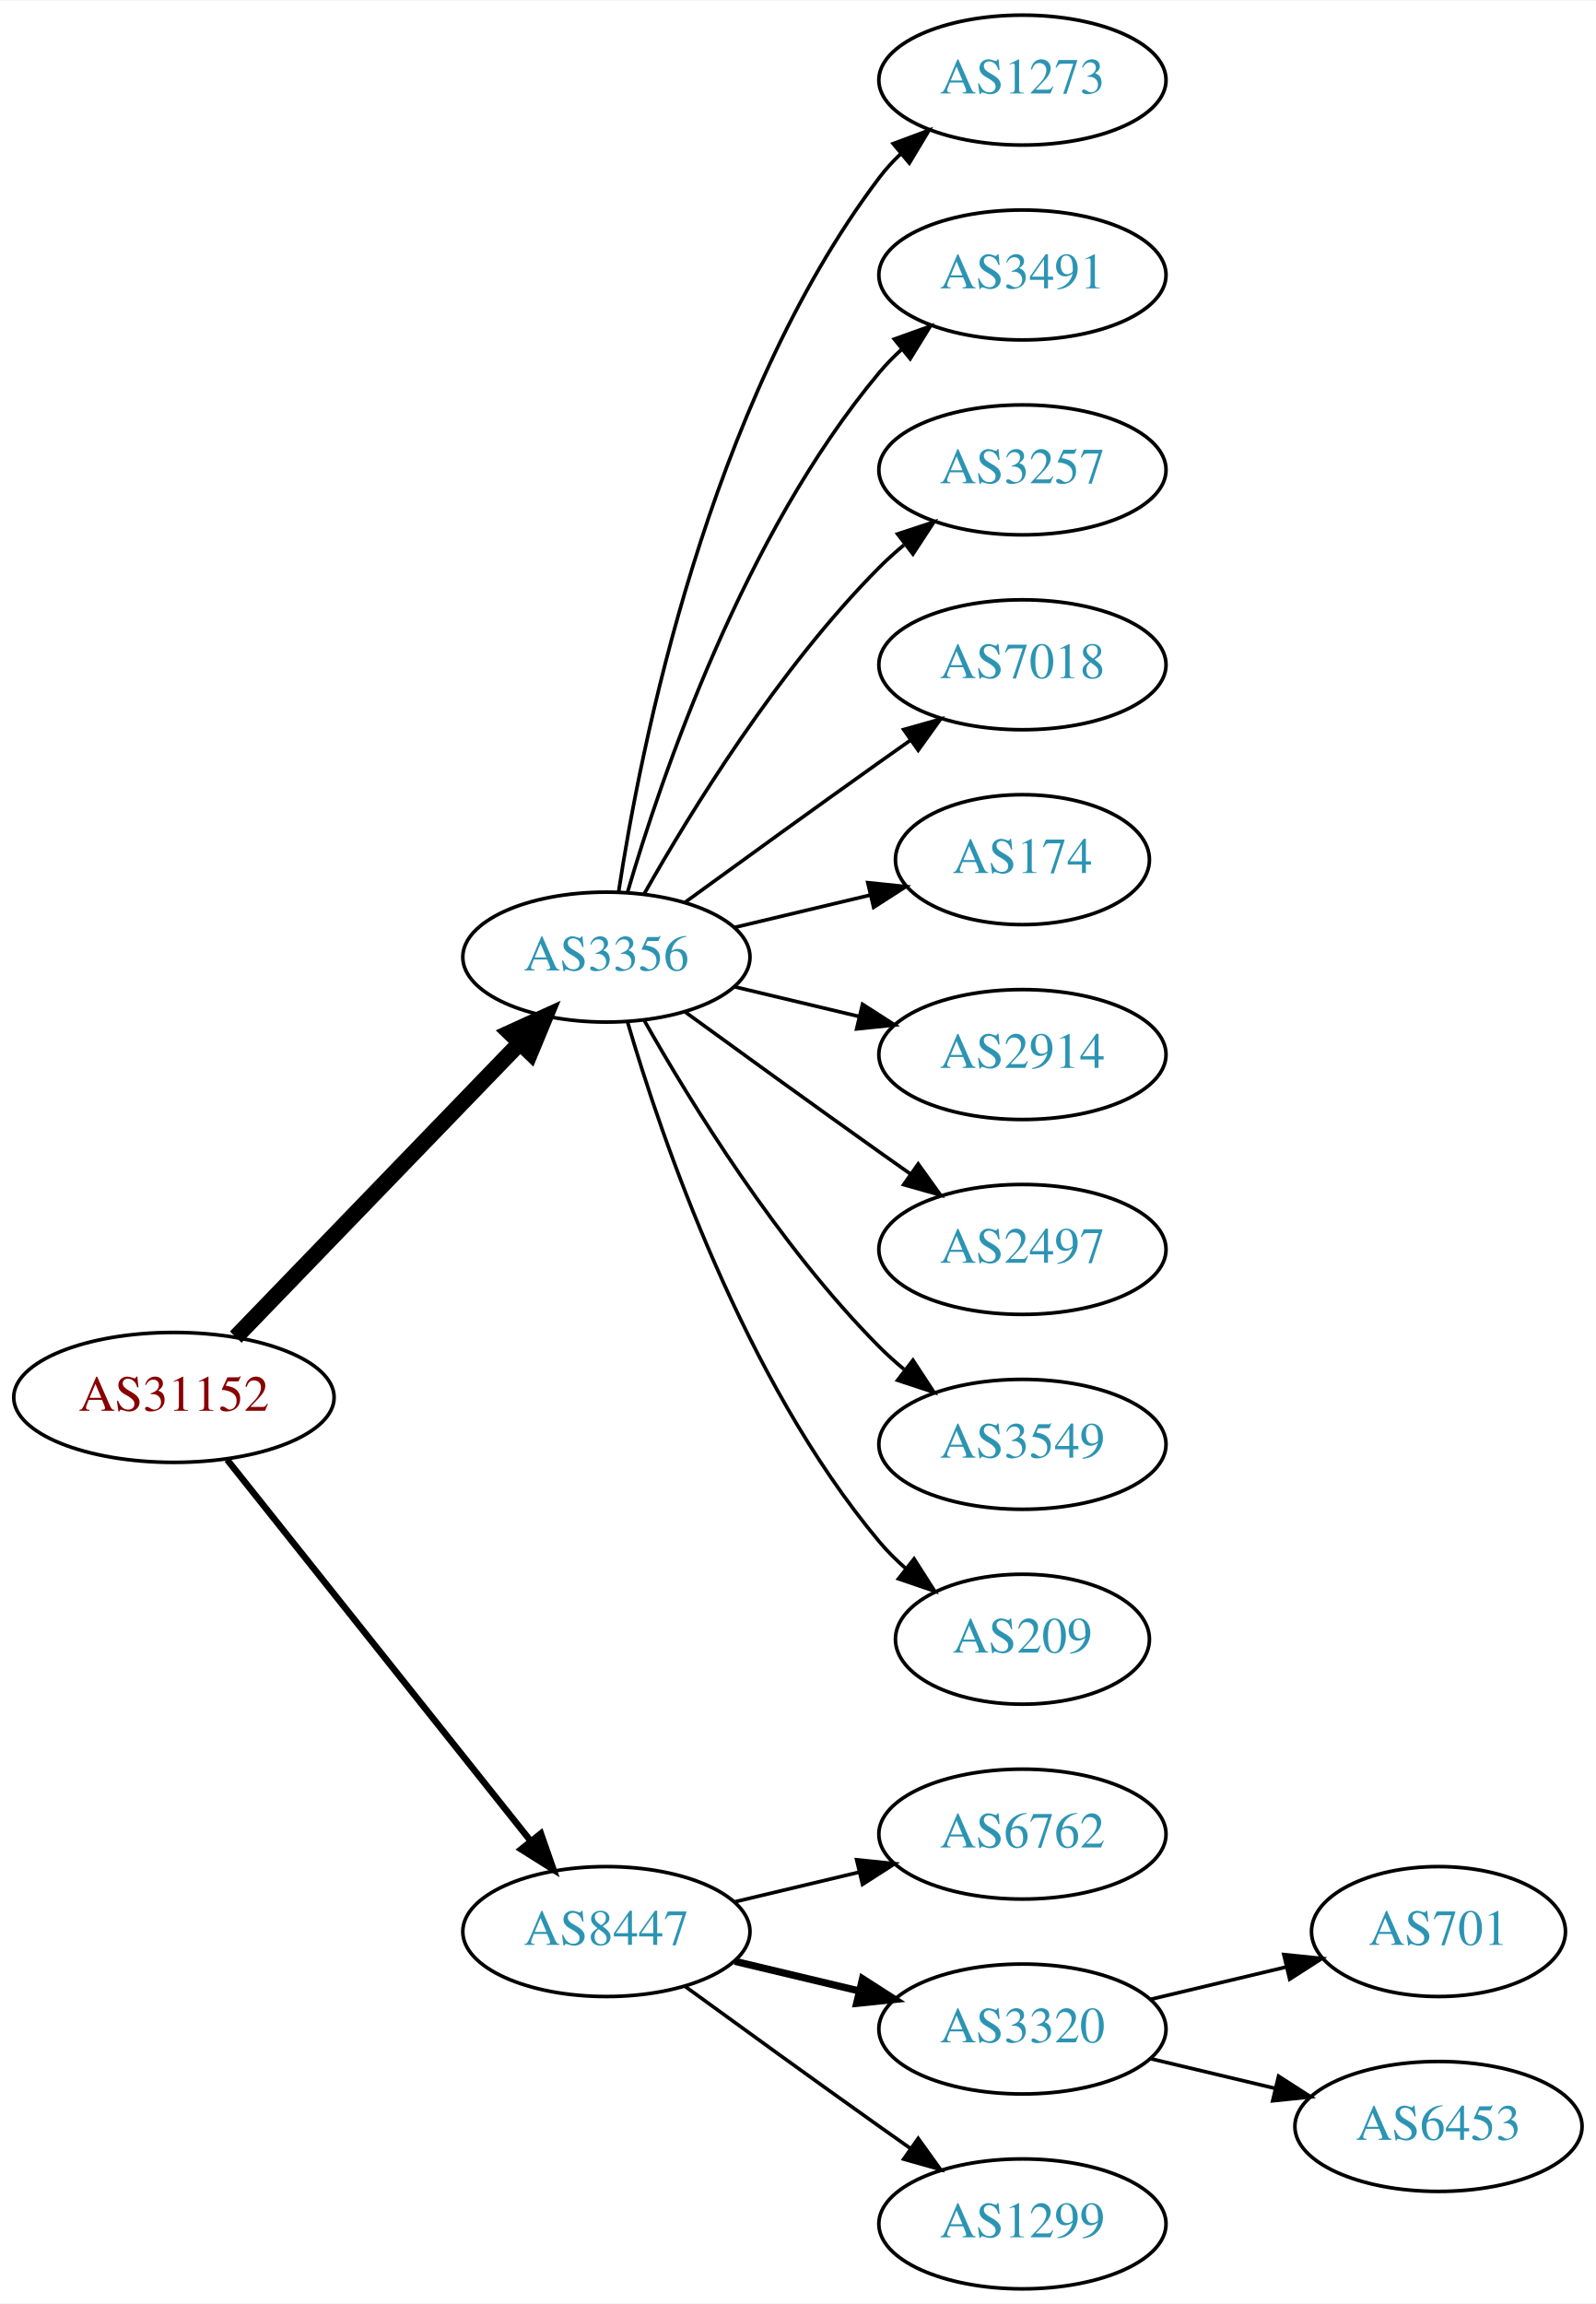
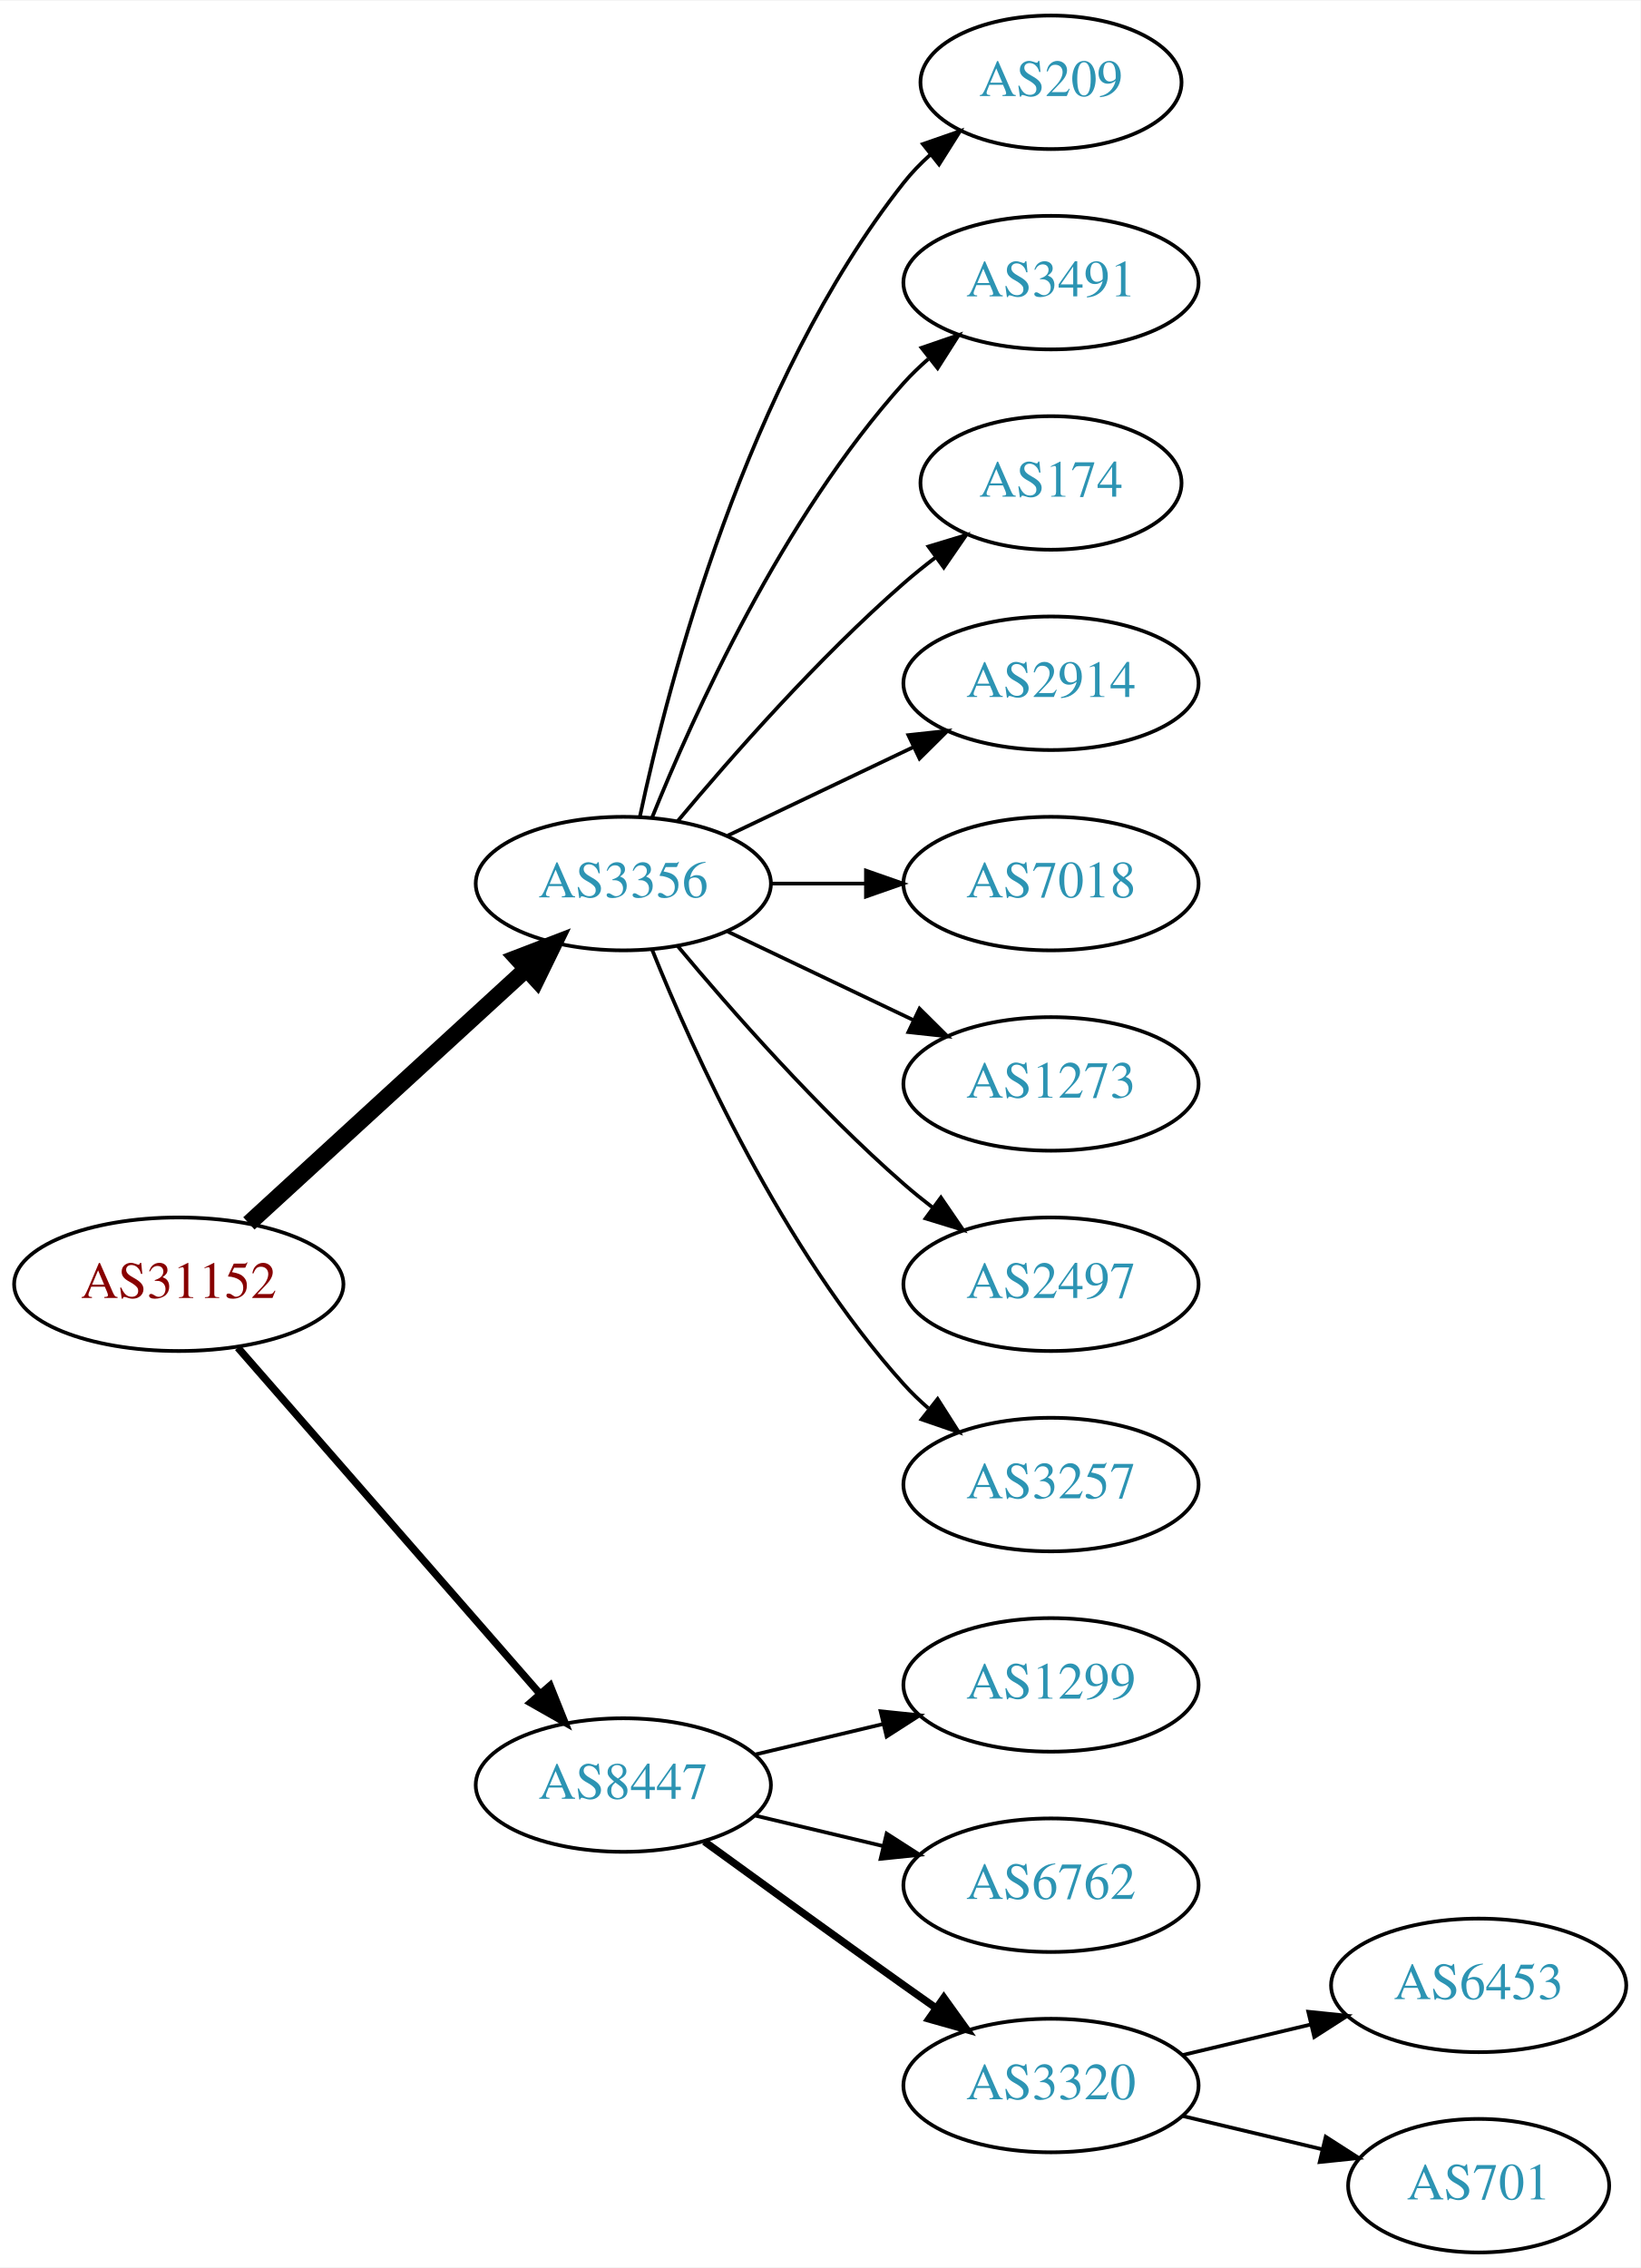
- <svg xmlns="http://www.w3.org/2000/svg" xmlns:xlink="http://www.w3.org/1999/xlink" width="442pt" height="638pt" viewBox="0.00 0.00 442.27 638.00">
-   <g id="graph0" class="graph" transform="scale(1 1) rotate(0) translate(4 634)">
-     <polygon fill="white" stroke="none" points="-4,4 -4,-634 438.271,-634 438.271,4 -4,4" />
+ <svg xmlns="http://www.w3.org/2000/svg" xmlns:xlink="http://www.w3.org/1999/xlink" width="442pt" height="611pt" viewBox="0.00 0.00 442.27 611.00">
+   <g id="graph0" class="graph" transform="scale(1 1) rotate(0) translate(4 607)">
+     <polygon fill="white" stroke="none" points="-4,4 -4,-607 438.271,-607 438.271,4 -4,4" />
    <g id="node1" class="node">
      <g id="a_node1">
        <a xlink:href="/asn/31152" xlink:title="AS31152 ~ Engel Austria GmbH [AT]">
-           <ellipse fill="#ffffff" stroke="black" cx="44.196" cy="-247" rx="44.393" ry="18" />
-           <text text-anchor="middle" x="44.196" y="-243.3" font-family="Times,serif" font-size="14.00" fill="#880000">AS31152</text>
+           <ellipse fill="#ffffff" stroke="black" cx="44.196" cy="-261" rx="44.393" ry="18" />
+           <text text-anchor="middle" x="44.196" y="-257.3" font-family="Times,serif" font-size="14.00" fill="#880000">AS31152</text>
        </a>
      </g>
    </g>
    <g id="node2" class="node">
      <g id="a_node2">
        <a xlink:href="/asn/3356" xlink:title="AS3356 ~ Level 3 Parent, LLC [US]">
          <ellipse fill="#ffffff" stroke="black" cx="164.039" cy="-369" rx="39.794" ry="18" />
          <text text-anchor="middle" x="164.039" y="-365.3" font-family="Times,serif" font-size="14.00" fill="#2c94b3">AS3356</text>
        </a>
      </g>
    </g>
    <g id="edge1" class="edge">
-       <path fill="none" stroke="black" stroke-width="4.5" d="M61.334,-263.708C81.697,-284.789 116.851,-321.183 140.026,-345.175" />
-       <polygon fill="black" stroke="black" stroke-width="4.5" points="137.316,-348.037 147.095,-352.494 142.98,-342.566 137.316,-348.037" />
+       <path fill="none" stroke="black" stroke-width="4.5" d="M63.094,-277.403C83.022,-295.667 115.38,-325.322 137.857,-345.921" />
+       <polygon fill="black" stroke="black" stroke-width="4.5" points="135.326,-348.943 145.359,-352.797 140.647,-343.137 135.326,-348.943" />
    </g>
    <g id="node3" class="node">
      <g id="a_node3">
        <a xlink:href="/asn/8447" xlink:title="AS8447 ~ A1 Telekom Austria AG [AT]">
-           <ellipse fill="#ffffff" stroke="black" cx="164.039" cy="-99" rx="39.794" ry="18" />
-           <text text-anchor="middle" x="164.039" y="-95.3" font-family="Times,serif" font-size="14.00" fill="#2c94b3">AS8447</text>
+           <ellipse fill="#ffffff" stroke="black" cx="164.039" cy="-126" rx="39.794" ry="18" />
+           <text text-anchor="middle" x="164.039" y="-122.3" font-family="Times,serif" font-size="14.00" fill="#2c94b3">AS8447</text>
        </a>
      </g>
    </g>
    <g id="edge2" class="edge">
-       <path fill="none" stroke="black" stroke-width="1.8" d="M58.945,-229.733C79.7,-203.666 119.146,-154.126 143.07,-124.079" />
-       <polygon fill="black" stroke="black" stroke-width="1.8" points="145.887,-126.16 149.378,-116.157 140.41,-121.8 145.887,-126.16" />
+       <path fill="none" stroke="black" stroke-width="2" d="M60.121,-243.902C80.663,-220.369 117.782,-177.845 141.379,-150.813" />
+       <polygon fill="black" stroke="black" stroke-width="2" points="144.296,-152.794 148.235,-142.959 139.022,-148.191 144.296,-152.794" />
    </g>
    <g id="node4" class="node">
      <g id="a_node4">
-         <a xlink:href="/asn/1273" xlink:title="AS1273 ~ Vodafone Group PLC [EU]">
-           <ellipse fill="#ffffff" stroke="black" cx="279.332" cy="-612" rx="39.794" ry="18" />
-           <text text-anchor="middle" x="279.332" y="-608.3" font-family="Times,serif" font-size="14.00" fill="#2c94b3">AS1273</text>
+         <a xlink:href="/asn/209" xlink:title="AS209 ~ CenturyLink Communications, LLC [US]">
+           <ellipse fill="#ffffff" stroke="black" cx="279.332" cy="-585" rx="35.194" ry="18" />
+           <text text-anchor="middle" x="279.332" y="-581.3" font-family="Times,serif" font-size="14.00" fill="#2c94b3">AS209</text>
        </a>
      </g>
    </g>
    <g id="edge3" class="edge">
-       <path fill="none" stroke="black" d="M167.415,-386.986C173.389,-426.422 192.1,-521.995 239.685,-585 241.442,-587.327 243.459,-589.529 245.629,-591.596" />
-       <polygon fill="black" stroke="black" points="243.513,-594.389 253.441,-598.088 247.987,-589.005 243.513,-594.389" />
+       <path fill="none" stroke="black" d="M168.529,-387.16C176.16,-423.03 197.152,-504.155 239.685,-558 241.765,-560.633 244.17,-563.116 246.743,-565.428" />
+       <polygon fill="black" stroke="black" points="244.799,-568.354 254.806,-571.835 249.154,-562.873 244.799,-568.354" />
    </g>
    <g id="node5" class="node">
      <g id="a_node5">
        <a xlink:href="/asn/3491" xlink:title="AS3491 ~ PCCW Global, Inc. [US]">
-           <ellipse fill="#ffffff" stroke="black" cx="279.332" cy="-558" rx="39.794" ry="18" />
-           <text text-anchor="middle" x="279.332" y="-554.3" font-family="Times,serif" font-size="14.00" fill="#2c94b3">AS3491</text>
+           <ellipse fill="#ffffff" stroke="black" cx="279.332" cy="-531" rx="39.794" ry="18" />
+           <text text-anchor="middle" x="279.332" y="-527.3" font-family="Times,serif" font-size="14.00" fill="#2c94b3">AS3491</text>
        </a>
      </g>
    </g>
    <g id="edge4" class="edge">
-       <path fill="none" stroke="black" d="M169.913,-387.002C179.227,-418.844 202.043,-485.981 239.685,-531 241.555,-533.237 243.654,-535.374 245.88,-537.396" />
-       <polygon fill="black" stroke="black" points="243.823,-540.234 253.799,-543.804 248.227,-534.793 243.823,-540.234" />
+       <path fill="none" stroke="black" d="M171.786,-386.787C182.837,-414.243 206.891,-467.578 239.685,-504 241.688,-506.224 243.906,-508.363 246.239,-510.397" />
+       <polygon fill="black" stroke="black" points="244.437,-513.433 254.458,-516.873 248.769,-507.935 244.437,-513.433" />
    </g>
    <g id="node6" class="node">
      <g id="a_node6">
-         <a xlink:href="/asn/3257" xlink:title="AS3257 ~ GTT [DE]">
-           <ellipse fill="#ffffff" stroke="black" cx="279.332" cy="-504" rx="39.794" ry="18" />
-           <text text-anchor="middle" x="279.332" y="-500.3" font-family="Times,serif" font-size="14.00" fill="#2c94b3">AS3257</text>
+         <a xlink:href="/asn/174" xlink:title="AS174 ~ Cogent Communications [US]">
+           <ellipse fill="#ffffff" stroke="black" cx="279.332" cy="-477" rx="35.194" ry="18" />
+           <text text-anchor="middle" x="279.332" y="-473.3" font-family="Times,serif" font-size="14.00" fill="#2c94b3">AS174</text>
        </a>
      </g>
    </g>
    <g id="edge5" class="edge">
-       <path fill="none" stroke="black" d="M174.498,-386.49C187.28,-409.096 211.712,-448.886 239.685,-477 241.796,-479.121 244.092,-481.188 246.477,-483.171" />
-       <polygon fill="black" stroke="black" points="244.73,-486.242 254.793,-489.556 248.993,-480.69 244.73,-486.242" />
+       <path fill="none" stroke="black" d="M178.669,-385.817C192.951,-402.929 216.498,-429.745 239.685,-450 242.355,-452.332 245.228,-454.648 248.158,-456.886" />
+       <polygon fill="black" stroke="black" points="246.309,-459.87 256.449,-462.939 250.436,-454.216 246.309,-459.87" />
    </g>
    <g id="node7" class="node">
      <g id="a_node7">
-         <a xlink:href="/asn/7018" xlink:title="AS7018 ~ AT&amp;T Services, Inc. [US]">
-           <ellipse fill="#ffffff" stroke="black" cx="279.332" cy="-450" rx="39.794" ry="18" />
-           <text text-anchor="middle" x="279.332" y="-446.3" font-family="Times,serif" font-size="14.00" fill="#2c94b3">AS7018</text>
+         <a xlink:href="/asn/2914" xlink:title="AS2914 ~ NTT America, Inc. [US]">
+           <ellipse fill="#ffffff" stroke="black" cx="279.332" cy="-423" rx="39.794" ry="18" />
+           <text text-anchor="middle" x="279.332" y="-419.3" font-family="Times,serif" font-size="14.00" fill="#2c94b3">AS2914</text>
        </a>
      </g>
    </g>
    <g id="edge6" class="edge">
-       <path fill="none" stroke="black" d="M185.887,-384.222C200.821,-395.091 221.435,-410.025 239.685,-423 242.506,-425.005 245.449,-427.085 248.397,-429.159" />
-       <polygon fill="black" stroke="black" points="246.424,-432.05 256.621,-434.926 250.443,-426.319 246.424,-432.05" />
+       <path fill="none" stroke="black" d="M192.175,-381.934C207.169,-389.081 225.99,-398.052 242.213,-405.785" />
+       <polygon fill="black" stroke="black" points="240.884,-409.028 251.417,-410.171 243.895,-402.709 240.884,-409.028" />
    </g>
    <g id="node8" class="node">
      <g id="a_node8">
-         <a xlink:href="/asn/174" xlink:title="AS174 ~ Cogent Communications [US]">
-           <ellipse fill="#ffffff" stroke="black" cx="279.332" cy="-396" rx="35.194" ry="18" />
-           <text text-anchor="middle" x="279.332" y="-392.3" font-family="Times,serif" font-size="14.00" fill="#2c94b3">AS174</text>
+         <a xlink:href="/asn/7018" xlink:title="AS7018 ~ AT&amp;T Services, Inc. [US]">
+           <ellipse fill="#ffffff" stroke="black" cx="279.332" cy="-369" rx="39.794" ry="18" />
+           <text text-anchor="middle" x="279.332" y="-365.3" font-family="Times,serif" font-size="14.00" fill="#2c94b3">AS7018</text>
        </a>
      </g>
    </g>
    <g id="edge7" class="edge">
-       <path fill="none" stroke="black" d="M199.646,-377.248C211.44,-380.058 224.745,-383.229 237.013,-386.153" />
-       <polygon fill="black" stroke="black" points="236.479,-389.624 247.018,-388.537 238.101,-382.814 236.479,-389.624" />
+       <path fill="none" stroke="black" d="M203.711,-369C211.914,-369 220.678,-369 229.21,-369" />
+       <polygon fill="black" stroke="black" points="229.449,-372.5 239.449,-369 229.449,-365.5 229.449,-372.5" />
    </g>
    <g id="node9" class="node">
      <g id="a_node9">
-         <a xlink:href="/asn/2914" xlink:title="AS2914 ~ NTT America, Inc. [US]">
-           <ellipse fill="#ffffff" stroke="black" cx="279.332" cy="-342" rx="39.794" ry="18" />
-           <text text-anchor="middle" x="279.332" y="-338.3" font-family="Times,serif" font-size="14.00" fill="#2c94b3">AS2914</text>
+         <a xlink:href="/asn/1273" xlink:title="AS1273 ~ Vodafone Group PLC [EU]">
+           <ellipse fill="#ffffff" stroke="black" cx="279.332" cy="-315" rx="39.794" ry="18" />
+           <text text-anchor="middle" x="279.332" y="-311.3" font-family="Times,serif" font-size="14.00" fill="#2c94b3">AS1273</text>
        </a>
      </g>
    </g>
    <g id="edge8" class="edge">
-       <path fill="none" stroke="black" d="M199.646,-360.752C210.517,-358.162 222.671,-355.265 234.114,-352.538" />
-       <polygon fill="black" stroke="black" points="235.02,-355.92 243.936,-350.197 233.397,-349.111 235.02,-355.92" />
+       <path fill="none" stroke="black" d="M192.175,-356.066C207.169,-348.919 225.99,-339.948 242.213,-332.215" />
+       <polygon fill="black" stroke="black" points="243.895,-335.291 251.417,-327.829 240.884,-328.972 243.895,-335.291" />
    </g>
    <g id="node10" class="node">
      <g id="a_node10">
        <a xlink:href="/asn/2497" xlink:title="AS2497 ~ Internet Initiative Japan Inc. [JP]">
-           <ellipse fill="#ffffff" stroke="black" cx="279.332" cy="-288" rx="39.794" ry="18" />
-           <text text-anchor="middle" x="279.332" y="-284.3" font-family="Times,serif" font-size="14.00" fill="#2c94b3">AS2497</text>
+           <ellipse fill="#ffffff" stroke="black" cx="279.332" cy="-261" rx="39.794" ry="18" />
+           <text text-anchor="middle" x="279.332" y="-257.3" font-family="Times,serif" font-size="14.00" fill="#2c94b3">AS2497</text>
        </a>
      </g>
    </g>
    <g id="edge9" class="edge">
-       <path fill="none" stroke="black" d="M185.887,-353.778C200.821,-342.909 221.435,-327.975 239.685,-315 242.506,-312.995 245.449,-310.915 248.397,-308.841" />
-       <polygon fill="black" stroke="black" points="250.443,-311.681 256.621,-303.074 246.424,-305.95 250.443,-311.681" />
+       <path fill="none" stroke="black" d="M178.669,-352.183C192.951,-335.071 216.498,-308.255 239.685,-288 242.151,-285.846 244.789,-283.706 247.487,-281.628" />
+       <polygon fill="black" stroke="black" points="249.66,-284.375 255.641,-275.63 245.512,-278.736 249.66,-284.375" />
    </g>
    <g id="node11" class="node">
      <g id="a_node11">
-         <a xlink:href="/asn/3549" xlink:title="AS3549 ~ Level 3 Parent, LLC [US]">
-           <ellipse fill="#ffffff" stroke="black" cx="279.332" cy="-234" rx="39.794" ry="18" />
-           <text text-anchor="middle" x="279.332" y="-230.3" font-family="Times,serif" font-size="14.00" fill="#2c94b3">AS3549</text>
+         <a xlink:href="/asn/3257" xlink:title="AS3257 ~ GTT [DE]">
+           <ellipse fill="#ffffff" stroke="black" cx="279.332" cy="-207" rx="39.794" ry="18" />
+           <text text-anchor="middle" x="279.332" y="-203.3" font-family="Times,serif" font-size="14.00" fill="#2c94b3">AS3257</text>
        </a>
      </g>
    </g>
    <g id="edge10" class="edge">
-       <path fill="none" stroke="black" d="M174.498,-351.51C187.28,-328.904 211.712,-289.114 239.685,-261 241.796,-258.879 244.092,-256.812 246.477,-254.829" />
-       <polygon fill="black" stroke="black" points="248.993,-257.31 254.793,-248.444 244.73,-251.758 248.993,-257.31" />
+       <path fill="none" stroke="black" d="M171.786,-351.213C182.837,-323.757 206.891,-270.422 239.685,-234 241.688,-231.776 243.906,-229.637 246.239,-227.603" />
+       <polygon fill="black" stroke="black" points="248.769,-230.065 254.458,-221.127 244.437,-224.567 248.769,-230.065" />
    </g>
    <g id="node12" class="node">
      <g id="a_node12">
-         <a xlink:href="/asn/209" xlink:title="AS209 ~ CenturyLink Communications, LLC [US]">
-           <ellipse fill="#ffffff" stroke="black" cx="279.332" cy="-180" rx="35.194" ry="18" />
-           <text text-anchor="middle" x="279.332" y="-176.3" font-family="Times,serif" font-size="14.00" fill="#2c94b3">AS209</text>
+         <a xlink:href="/asn/1299" xlink:title="AS1299 ~ Telia Carrier [EU]">
+           <ellipse fill="#ffffff" stroke="black" cx="279.332" cy="-153" rx="39.794" ry="18" />
+           <text text-anchor="middle" x="279.332" y="-149.3" font-family="Times,serif" font-size="14.00" fill="#2c94b3">AS1299</text>
        </a>
      </g>
    </g>
    <g id="edge11" class="edge">
-       <path fill="none" stroke="black" d="M169.913,-350.998C179.227,-319.156 202.043,-252.019 239.685,-207 241.838,-204.426 244.292,-201.983 246.896,-199.697" />
-       <polygon fill="black" stroke="black" points="249.303,-202.257 255.007,-193.328 244.98,-196.751 249.303,-202.257" />
+       <path fill="none" stroke="black" d="M199.646,-134.248C210.517,-136.838 222.671,-139.735 234.114,-142.462" />
+       <polygon fill="black" stroke="black" points="233.397,-145.889 243.936,-144.803 235.02,-139.08 233.397,-145.889" />
    </g>
    <g id="node13" class="node">
      <g id="a_node13">
        <a xlink:href="/asn/6762" xlink:title="AS6762 ~ TELECOM ITALIA SPARKLE S.p.A. [IT]">
-           <ellipse fill="#ffffff" stroke="black" cx="279.332" cy="-126" rx="39.794" ry="18" />
-           <text text-anchor="middle" x="279.332" y="-122.3" font-family="Times,serif" font-size="14.00" fill="#2c94b3">AS6762</text>
+           <ellipse fill="#ffffff" stroke="black" cx="279.332" cy="-99" rx="39.794" ry="18" />
+           <text text-anchor="middle" x="279.332" y="-95.3" font-family="Times,serif" font-size="14.00" fill="#2c94b3">AS6762</text>
        </a>
      </g>
    </g>
    <g id="edge12" class="edge">
-       <path fill="none" stroke="black" d="M199.646,-107.248C210.517,-109.838 222.671,-112.735 234.114,-115.462" />
-       <polygon fill="black" stroke="black" points="233.397,-118.889 243.936,-117.803 235.02,-112.08 233.397,-118.889" />
+       <path fill="none" stroke="black" d="M199.646,-117.752C210.517,-115.162 222.671,-112.265 234.114,-109.538" />
+       <polygon fill="black" stroke="black" points="235.02,-112.92 243.936,-107.197 233.397,-106.111 235.02,-112.92" />
    </g>
    <g id="node14" class="node">
      <g id="a_node14">
        <a xlink:href="/asn/3320" xlink:title="AS3320 ~ DTAG [DE]">
-           <ellipse fill="#ffffff" stroke="black" cx="279.332" cy="-72" rx="39.794" ry="18" />
-           <text text-anchor="middle" x="279.332" y="-68.3" font-family="Times,serif" font-size="14.00" fill="#2c94b3">AS3320</text>
+           <ellipse fill="#ffffff" stroke="black" cx="279.332" cy="-45" rx="39.794" ry="18" />
+           <text text-anchor="middle" x="279.332" y="-41.3" font-family="Times,serif" font-size="14.00" fill="#2c94b3">AS3320</text>
        </a>
      </g>
    </g>
    <g id="edge13" class="edge">
-       <path fill="none" stroke="black" stroke-width="2" d="M199.646,-90.752C210.517,-88.162 222.671,-85.265 234.114,-82.538" />
-       <polygon fill="black" stroke="black" stroke-width="2" points="235.02,-85.92 243.936,-80.197 233.397,-79.111 235.02,-85.92" />
+       <path fill="none" stroke="black" stroke-width="2" d="M185.887,-110.778C200.821,-99.909 221.435,-84.975 239.685,-72 242.506,-69.995 245.449,-67.915 248.397,-65.841" />
+       <polygon fill="black" stroke="black" stroke-width="2" points="250.443,-68.681 256.621,-60.074 246.424,-62.95 250.443,-68.681" />
    </g>
    <g id="node15" class="node">
      <g id="a_node15">
-         <a xlink:href="/asn/1299" xlink:title="AS1299 ~ Telia Carrier [EU]">
-           <ellipse fill="#ffffff" stroke="black" cx="279.332" cy="-18" rx="39.794" ry="18" />
-           <text text-anchor="middle" x="279.332" y="-14.3" font-family="Times,serif" font-size="14.00" fill="#2c94b3">AS1299</text>
+         <a xlink:href="/asn/6453" xlink:title="AS6453 ~ TATA COMMUNICATIONS (AMERICA) INC [US]">
+           <ellipse fill="#ffffff" stroke="black" cx="394.625" cy="-72" rx="39.794" ry="18" />
+           <text text-anchor="middle" x="394.625" y="-68.3" font-family="Times,serif" font-size="14.00" fill="#2c94b3">AS6453</text>
        </a>
      </g>
    </g>
    <g id="edge14" class="edge">
-       <path fill="none" stroke="black" d="M185.887,-83.778C200.821,-72.909 221.435,-57.975 239.685,-45 242.506,-42.995 245.449,-40.915 248.397,-38.841" />
-       <polygon fill="black" stroke="black" points="250.443,-41.681 256.621,-33.074 246.424,-35.95 250.443,-41.681" />
+       <path fill="none" stroke="black" d="M314.939,-53.248C325.81,-55.838 337.964,-58.735 349.407,-61.462" />
+       <polygon fill="black" stroke="black" points="348.69,-64.889 359.229,-63.803 350.313,-58.08 348.69,-64.889" />
    </g>
    <g id="node16" class="node">
      <g id="a_node16">
        <a xlink:href="/asn/701" xlink:title="AS701 ~ UUNET [US]">
-           <ellipse fill="#ffffff" stroke="black" cx="394.625" cy="-99" rx="35.194" ry="18" />
-           <text text-anchor="middle" x="394.625" y="-95.3" font-family="Times,serif" font-size="14.00" fill="#2c94b3">AS701</text>
+           <ellipse fill="#ffffff" stroke="black" cx="394.625" cy="-18" rx="35.194" ry="18" />
+           <text text-anchor="middle" x="394.625" y="-14.3" font-family="Times,serif" font-size="14.00" fill="#2c94b3">AS701</text>
        </a>
      </g>
    </g>
    <g id="edge15" class="edge">
-       <path fill="none" stroke="black" d="M314.939,-80.248C326.733,-83.058 340.038,-86.229 352.306,-89.153" />
-       <polygon fill="black" stroke="black" points="351.772,-92.624 362.311,-91.537 353.394,-85.814 351.772,-92.624" />
-     </g>
-     <g id="node17" class="node">
-       <g id="a_node17">
-         <a xlink:href="/asn/6453" xlink:title="AS6453 ~ TATA COMMUNICATIONS (AMERICA) INC [US]">
-           <ellipse fill="#ffffff" stroke="black" cx="394.625" cy="-45" rx="39.794" ry="18" />
-           <text text-anchor="middle" x="394.625" y="-41.3" font-family="Times,serif" font-size="14.00" fill="#2c94b3">AS6453</text>
-         </a>
-       </g>
-     </g>
-     <g id="edge16" class="edge">
-       <path fill="none" stroke="black" d="M314.939,-63.752C325.81,-61.162 337.964,-58.265 349.407,-55.538" />
-       <polygon fill="black" stroke="black" points="350.313,-58.92 359.229,-53.197 348.69,-52.111 350.313,-58.92" />
+       <path fill="none" stroke="black" d="M314.939,-36.752C326.733,-33.941 340.038,-30.771 352.306,-27.847" />
+       <polygon fill="black" stroke="black" points="353.394,-31.186 362.311,-25.463 351.772,-24.377 353.394,-31.186" />
    </g>
  </g>
</svg>
